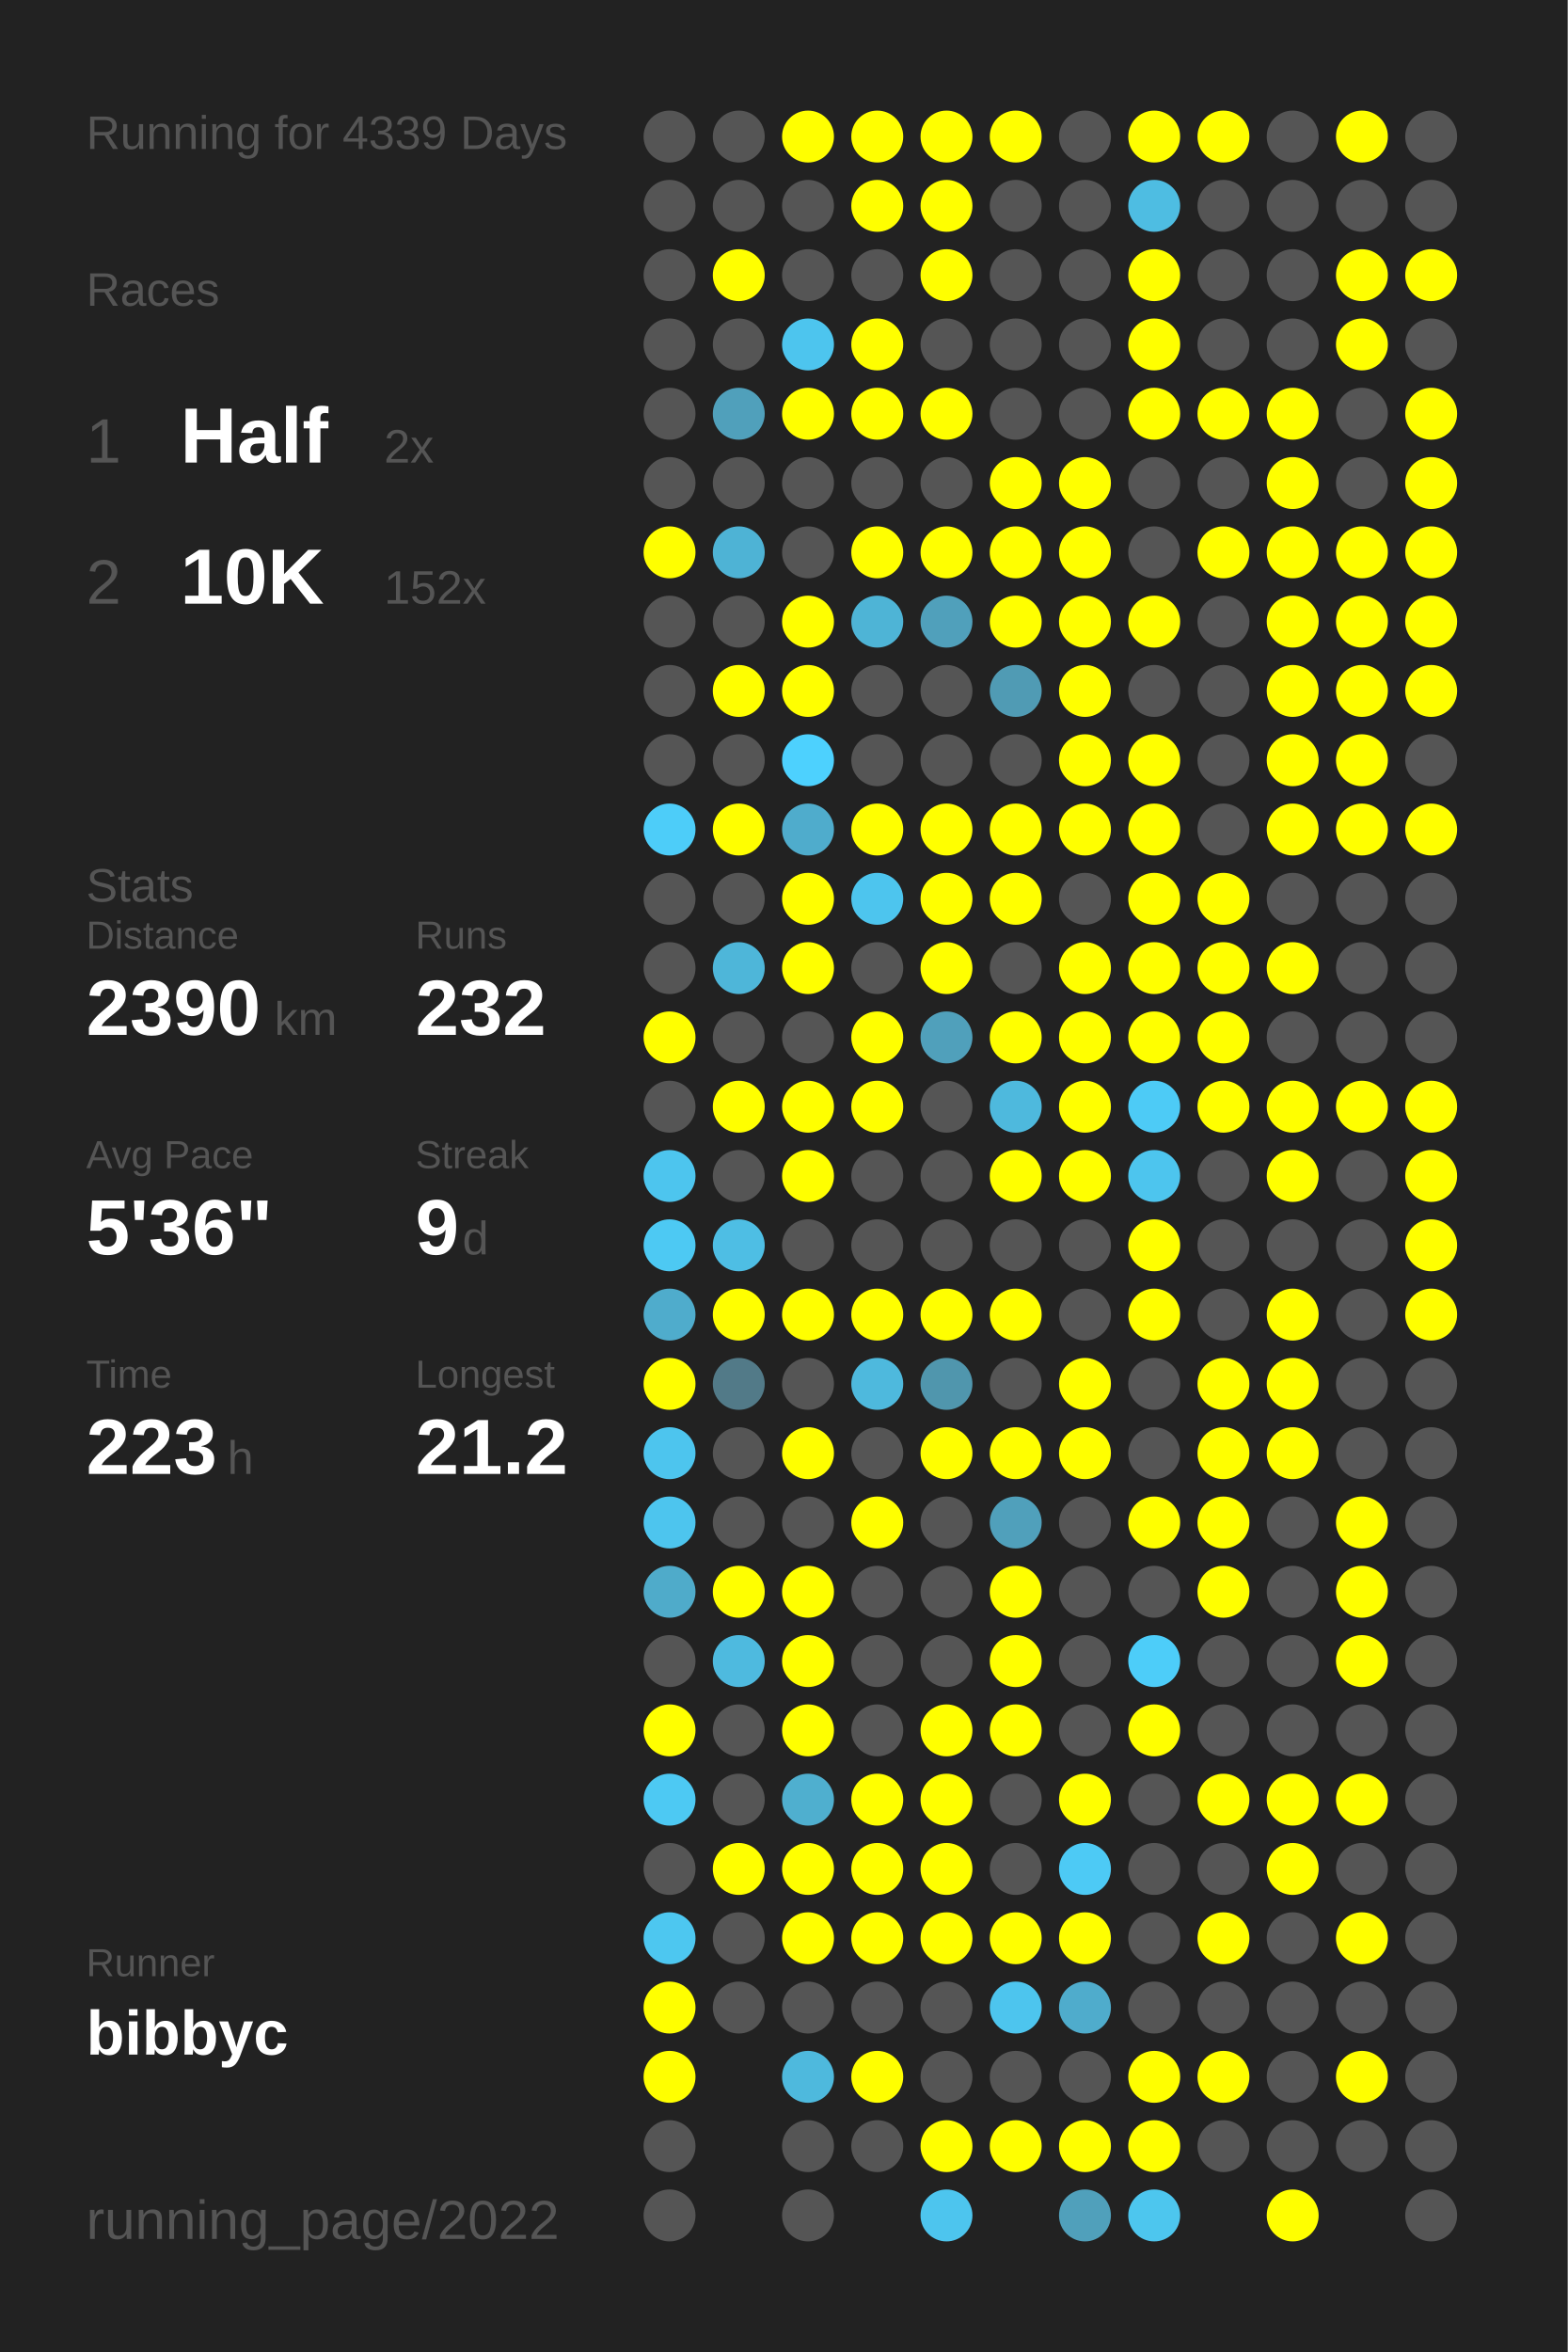
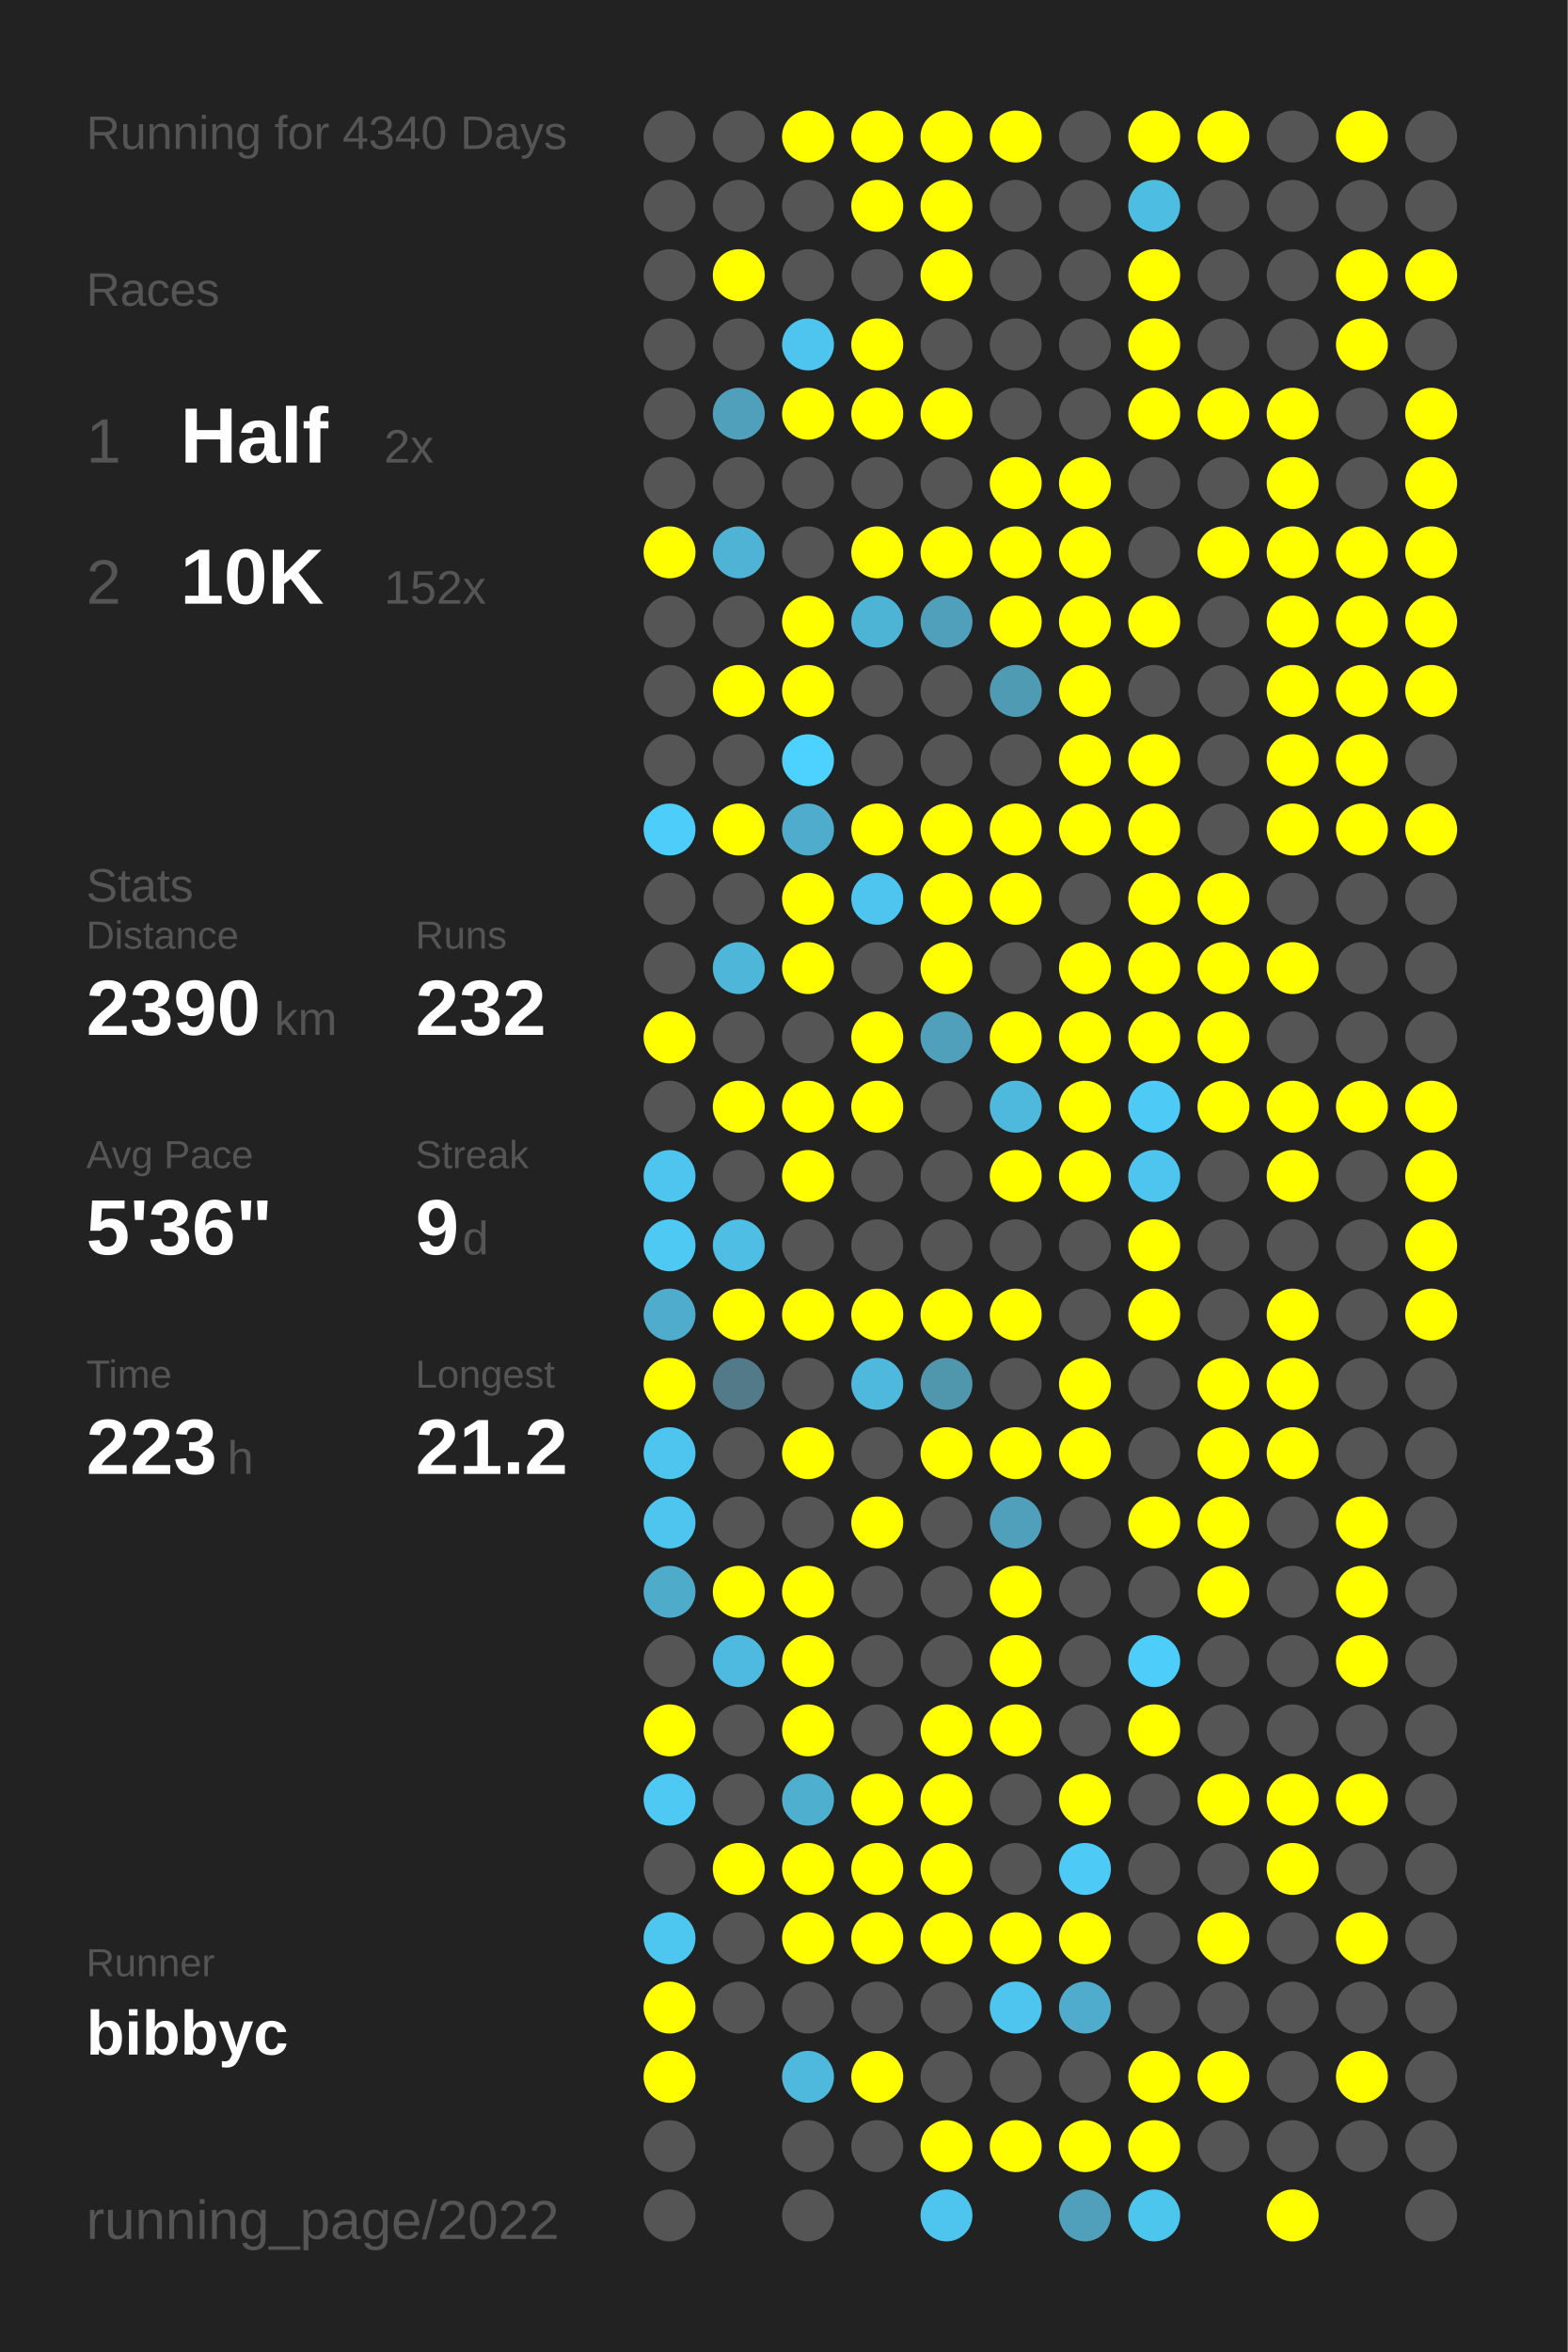
<svg xmlns="http://www.w3.org/2000/svg" baseProfile="full" height="300mm" version="1.1" viewBox="0,0,200,300" width="200mm">
  <defs />
  <rect fill="#222222" height="300" width="200" x="0" y="0" />
-   <text fill="#555555" style="font-size:6px; font-family:Arial;" x="11" y="19">Running for 4339 Days</text>
+   <text fill="#555555" style="font-size:6px; font-family:Arial;" x="11" y="19">Running for 4340 Days</text>
  <text fill="#555555" style="font-size:6px; font-family:Arial;" x="11" y="39">Races</text>
  <text fill="#555555" style="font-size:8px; font-family:Arial;" x="11" y="59">1</text>
  <text fill="#FFFFFF" style="font-size:10px; font-family:Arial; font-weight:bold;" x="23" y="59">Half</text>
  <text fill="#555555" style="font-size:6px; font-family:Arial;" x="49" y="59">2x</text>
  <text fill="#555555" style="font-size:8px; font-family:Arial;" x="11" y="77">2</text>
  <text fill="#FFFFFF" style="font-size:10px; font-family:Arial; font-weight:bold;" x="23" y="77">10K</text>
  <text fill="#555555" style="font-size:6px; font-family:Arial;" x="49" y="77">152x</text>
  <text fill="#555555" style="font-size:6px; font-family:Arial;" x="11" y="115">Stats</text>
  <text fill="#555555" style="font-size:5px; font-family:Arial;" x="11" y="121">Distance</text>
  <text fill="#FFFFFF" style="font-size:10px; font-family:Arial; font-weight:bold;" x="11" y="132">2390</text>
  <text fill="#555555" style="font-size:6px; font-family:Arial;" x="35" y="132">km</text>
  <text fill="#555555" style="font-size:5px; font-family:Arial;" x="53" y="121">Runs</text>
  <text fill="#FFFFFF" style="font-size:10px; font-family:Arial; font-weight:bold;" x="53" y="132">232</text>
  <text fill="#555555" style="font-size:5px; font-family:Arial;" x="11" y="149">Avg Pace</text>
  <text fill="#FFFFFF" style="font-size:10px; font-family:Arial; font-weight:bold;" x="11" y="160">5'36"</text>
  <text fill="#555555" style="font-size:5px; font-family:Arial;" x="53" y="149">Streak</text>
  <text fill="#FFFFFF" style="font-size:10px; font-family:Arial; font-weight:bold;" x="53" y="160">9</text>
  <text fill="#555555" style="font-size:6px; font-family:Arial;" x="59" y="160">d</text>
  <text fill="#555555" style="font-size:5px; font-family:Arial;" x="11" y="177">Time</text>
  <text fill="#FFFFFF" style="font-size:10px; font-family:Arial; font-weight:bold;" x="11" y="188">223</text>
  <text fill="#555555" style="font-size:6px; font-family:Arial;" x="29" y="188">h</text>
  <text fill="#555555" style="font-size:5px; font-family:Arial;" x="53" y="177">Longest</text>
  <text fill="#FFFFFF" style="font-size:10px; font-family:Arial; font-weight:bold;" x="53" y="188">21.2</text>
  <text fill="#555555" style="font-size:5px; font-family:Arial;" x="11" y="252.065">Runner</text>
  <text fill="#FFFFFF" style="font-size:8px; font-family:Arial; font-weight:bold;" x="11" y="262.065">bibbyc</text>
  <text fill="#555555" style="font-size:7px; font-family:Arial;" x="11" y="285.581">running_page/2022</text>
  <circle cx="85.417" cy="17.419" fill="#555555" r="3.312" />
  <circle cx="85.417" cy="26.258" fill="#555555" r="3.312" />
  <circle cx="85.417" cy="35.097" fill="#555555" r="3.312" />
  <circle cx="85.417" cy="43.935" fill="#555555" r="3.312" />
  <circle cx="85.417" cy="52.774" fill="#555555" r="3.312" />
  <circle cx="85.417" cy="61.613" fill="#555555" r="3.312" />
  <circle cx="85.417" cy="70.452" fill="#FFFF00" r="3.312" />
  <circle cx="85.417" cy="79.29" fill="#555555" r="3.312" />
  <circle cx="85.417" cy="88.129" fill="#555555" r="3.312" />
  <circle cx="85.417" cy="96.968" fill="#555555" r="3.312" />
  <circle cx="85.417" cy="105.806" fill="#4dcdf9" r="3.312" />
  <circle cx="85.417" cy="114.645" fill="#555555" r="3.312" />
  <circle cx="85.417" cy="123.484" fill="#555555" r="3.312" />
  <circle cx="85.417" cy="132.323" fill="#FFFF00" r="3.312" />
  <circle cx="85.417" cy="141.161" fill="#555555" r="3.312" />
  <circle cx="85.417" cy="150" fill="#4dc5ee" r="3.312" />
  <circle cx="85.417" cy="158.839" fill="#4dc9f3" r="3.312" />
  <circle cx="85.417" cy="167.677" fill="#4faccc" r="3.312" />
  <circle cx="85.417" cy="176.516" fill="#FFFF00" r="3.312" />
  <circle cx="85.417" cy="185.355" fill="#4dc5ee" r="3.312" />
  <circle cx="85.417" cy="194.194" fill="#4dc5ee" r="3.312" />
  <circle cx="85.417" cy="203.032" fill="#4fabca" r="3.312" />
  <circle cx="85.417" cy="211.871" fill="#555555" r="3.312" />
  <circle cx="85.417" cy="220.71" fill="#FFFF00" r="3.312" />
  <circle cx="85.417" cy="229.548" fill="#4dc9f3" r="3.312" />
  <circle cx="85.417" cy="238.387" fill="#555555" r="3.312" />
  <circle cx="85.417" cy="247.226" fill="#4dc7f0" r="3.312" />
  <circle cx="85.417" cy="256.065" fill="#FFFF00" r="3.312" />
  <circle cx="85.417" cy="264.903" fill="#FFFF00" r="3.312" />
  <circle cx="85.417" cy="273.742" fill="#555555" r="3.312" />
  <circle cx="85.417" cy="282.581" fill="#555555" r="3.312" />
  <circle cx="94.25" cy="17.419" fill="#555555" r="3.312" />
  <circle cx="94.25" cy="26.258" fill="#555555" r="3.312" />
  <circle cx="94.25" cy="35.097" fill="#FFFF00" r="3.312" />
  <circle cx="94.25" cy="43.935" fill="#555555" r="3.312" />
  <circle cx="94.25" cy="52.774" fill="#50a0bb" r="3.312" />
  <circle cx="94.25" cy="61.613" fill="#555555" r="3.312" />
  <circle cx="94.25" cy="70.452" fill="#4eb3d5" r="3.312" />
  <circle cx="94.25" cy="79.29" fill="#555555" r="3.312" />
  <circle cx="94.25" cy="88.129" fill="#FFFF00" r="3.312" />
  <circle cx="94.25" cy="96.968" fill="#555555" r="3.312" />
  <circle cx="94.25" cy="105.806" fill="#FFFF00" r="3.312" />
  <circle cx="94.25" cy="114.645" fill="#555555" r="3.312" />
  <circle cx="94.25" cy="123.484" fill="#4eb6d9" r="3.312" />
  <circle cx="94.25" cy="132.323" fill="#555555" r="3.312" />
  <circle cx="94.25" cy="141.161" fill="#FFFF00" r="3.312" />
  <circle cx="94.25" cy="150" fill="#555555" r="3.312" />
  <circle cx="94.25" cy="158.839" fill="#4ebee4" r="3.312" />
  <circle cx="94.25" cy="167.677" fill="#FFFF00" r="3.312" />
  <circle cx="94.25" cy="176.516" fill="#527a88" r="3.312" />
  <circle cx="94.25" cy="185.355" fill="#555555" r="3.312" />
  <circle cx="94.25" cy="194.194" fill="#555555" r="3.312" />
  <circle cx="94.25" cy="203.032" fill="#FFFF00" r="3.312" />
  <circle cx="94.25" cy="211.871" fill="#4ebadf" r="3.312" />
  <circle cx="94.25" cy="220.71" fill="#555555" r="3.312" />
  <circle cx="94.25" cy="229.548" fill="#555555" r="3.312" />
  <circle cx="94.25" cy="238.387" fill="#FFFF00" r="3.312" />
  <circle cx="94.25" cy="247.226" fill="#555555" r="3.312" />
  <circle cx="94.25" cy="256.065" fill="#555555" r="3.312" />
  <circle cx="103.083" cy="17.419" fill="#FFFF00" r="3.312" />
  <circle cx="103.083" cy="26.258" fill="#555555" r="3.312" />
  <circle cx="103.083" cy="35.097" fill="#555555" r="3.312" />
  <circle cx="103.083" cy="43.935" fill="#4dc5ee" r="3.312" />
  <circle cx="103.083" cy="52.774" fill="#FFFF00" r="3.312" />
  <circle cx="103.083" cy="61.613" fill="#555555" r="3.312" />
  <circle cx="103.083" cy="70.452" fill="#555555" r="3.312" />
  <circle cx="103.083" cy="79.29" fill="#FFFF00" r="3.312" />
  <circle cx="103.083" cy="88.129" fill="#FFFF00" r="3.312" />
  <circle cx="103.083" cy="96.968" fill="#4dd1fe" r="3.312" />
  <circle cx="103.083" cy="105.806" fill="#4faccc" r="3.312" />
  <circle cx="103.083" cy="114.645" fill="#FFFF00" r="3.312" />
  <circle cx="103.083" cy="123.484" fill="#FFFF00" r="3.312" />
  <circle cx="103.083" cy="132.323" fill="#555555" r="3.312" />
  <circle cx="103.083" cy="141.161" fill="#FFFF00" r="3.312" />
  <circle cx="103.083" cy="150" fill="#FFFF00" r="3.312" />
  <circle cx="103.083" cy="158.839" fill="#555555" r="3.312" />
  <circle cx="103.083" cy="167.677" fill="#FFFF00" r="3.312" />
  <circle cx="103.083" cy="176.516" fill="#555555" r="3.312" />
  <circle cx="103.083" cy="185.355" fill="#FFFF00" r="3.312" />
  <circle cx="103.083" cy="194.194" fill="#555555" r="3.312" />
  <circle cx="103.083" cy="203.032" fill="#FFFF00" r="3.312" />
  <circle cx="103.083" cy="211.871" fill="#FFFF00" r="3.312" />
  <circle cx="103.083" cy="220.71" fill="#FFFF00" r="3.312" />
  <circle cx="103.083" cy="229.548" fill="#4fafcf" r="3.312" />
  <circle cx="103.083" cy="238.387" fill="#FFFF00" r="3.312" />
  <circle cx="103.083" cy="247.226" fill="#FFFF00" r="3.312" />
  <circle cx="103.083" cy="256.065" fill="#555555" r="3.312" />
  <circle cx="103.083" cy="264.903" fill="#4eb9dd" r="3.312" />
  <circle cx="103.083" cy="273.742" fill="#555555" r="3.312" />
  <circle cx="103.083" cy="282.581" fill="#555555" r="3.312" />
  <circle cx="111.917" cy="17.419" fill="#FFFF00" r="3.312" />
  <circle cx="111.917" cy="26.258" fill="#FFFF00" r="3.312" />
  <circle cx="111.917" cy="35.097" fill="#555555" r="3.312" />
  <circle cx="111.917" cy="43.935" fill="#FFFF00" r="3.312" />
  <circle cx="111.917" cy="52.774" fill="#FFFF00" r="3.312" />
  <circle cx="111.917" cy="61.613" fill="#555555" r="3.312" />
  <circle cx="111.917" cy="70.452" fill="#FFFF00" r="3.312" />
  <circle cx="111.917" cy="79.29" fill="#4eb4d6" r="3.312" />
  <circle cx="111.917" cy="88.129" fill="#555555" r="3.312" />
  <circle cx="111.917" cy="96.968" fill="#555555" r="3.312" />
  <circle cx="111.917" cy="105.806" fill="#FFFF00" r="3.312" />
  <circle cx="111.917" cy="114.645" fill="#4dc5ee" r="3.312" />
  <circle cx="111.917" cy="123.484" fill="#555555" r="3.312" />
  <circle cx="111.917" cy="132.323" fill="#FFFF00" r="3.312" />
  <circle cx="111.917" cy="141.161" fill="#FFFF00" r="3.312" />
  <circle cx="111.917" cy="150" fill="#555555" r="3.312" />
  <circle cx="111.917" cy="158.839" fill="#555555" r="3.312" />
  <circle cx="111.917" cy="167.677" fill="#FFFF00" r="3.312" />
  <circle cx="111.917" cy="176.516" fill="#4eb9dd" r="3.312" />
  <circle cx="111.917" cy="185.355" fill="#555555" r="3.312" />
  <circle cx="111.917" cy="194.194" fill="#FFFF00" r="3.312" />
  <circle cx="111.917" cy="203.032" fill="#555555" r="3.312" />
  <circle cx="111.917" cy="211.871" fill="#555555" r="3.312" />
  <circle cx="111.917" cy="220.71" fill="#555555" r="3.312" />
  <circle cx="111.917" cy="229.548" fill="#FFFF00" r="3.312" />
  <circle cx="111.917" cy="238.387" fill="#FFFF00" r="3.312" />
  <circle cx="111.917" cy="247.226" fill="#FFFF00" r="3.312" />
  <circle cx="111.917" cy="256.065" fill="#555555" r="3.312" />
  <circle cx="111.917" cy="264.903" fill="#FFFF00" r="3.312" />
  <circle cx="111.917" cy="273.742" fill="#555555" r="3.312" />
  <circle cx="120.75" cy="17.419" fill="#FFFF00" r="3.312" />
  <circle cx="120.75" cy="26.258" fill="#FFFF00" r="3.312" />
  <circle cx="120.75" cy="35.097" fill="#FFFF00" r="3.312" />
  <circle cx="120.75" cy="43.935" fill="#555555" r="3.312" />
  <circle cx="120.75" cy="52.774" fill="#FFFF00" r="3.312" />
  <circle cx="120.75" cy="61.613" fill="#555555" r="3.312" />
  <circle cx="120.75" cy="70.452" fill="#FFFF00" r="3.312" />
  <circle cx="120.75" cy="79.29" fill="#50a0bb" r="3.312" />
  <circle cx="120.75" cy="88.129" fill="#555555" r="3.312" />
  <circle cx="120.75" cy="96.968" fill="#555555" r="3.312" />
  <circle cx="120.75" cy="105.806" fill="#FFFF00" r="3.312" />
  <circle cx="120.75" cy="114.645" fill="#FFFF00" r="3.312" />
  <circle cx="120.75" cy="123.484" fill="#FFFF00" r="3.312" />
  <circle cx="120.75" cy="132.323" fill="#50a0bb" r="3.312" />
  <circle cx="120.75" cy="141.161" fill="#555555" r="3.312" />
  <circle cx="120.75" cy="150" fill="#555555" r="3.312" />
  <circle cx="120.75" cy="158.839" fill="#555555" r="3.312" />
  <circle cx="120.75" cy="167.677" fill="#FFFF00" r="3.312" />
  <circle cx="120.75" cy="176.516" fill="#5096ad" r="3.312" />
  <circle cx="120.75" cy="185.355" fill="#FFFF00" r="3.312" />
  <circle cx="120.75" cy="194.194" fill="#555555" r="3.312" />
  <circle cx="120.75" cy="203.032" fill="#555555" r="3.312" />
  <circle cx="120.75" cy="211.871" fill="#555555" r="3.312" />
  <circle cx="120.75" cy="220.71" fill="#FFFF00" r="3.312" />
  <circle cx="120.75" cy="229.548" fill="#FFFF00" r="3.312" />
  <circle cx="120.75" cy="238.387" fill="#FFFF00" r="3.312" />
  <circle cx="120.75" cy="247.226" fill="#FFFF00" r="3.312" />
  <circle cx="120.75" cy="256.065" fill="#555555" r="3.312" />
  <circle cx="120.75" cy="264.903" fill="#555555" r="3.312" />
  <circle cx="120.75" cy="273.742" fill="#FFFF00" r="3.312" />
  <circle cx="120.75" cy="282.581" fill="#4dc5ee" r="3.312" />
  <circle cx="129.583" cy="17.419" fill="#FFFF00" r="3.312" />
  <circle cx="129.583" cy="26.258" fill="#555555" r="3.312" />
  <circle cx="129.583" cy="35.097" fill="#555555" r="3.312" />
  <circle cx="129.583" cy="43.935" fill="#555555" r="3.312" />
  <circle cx="129.583" cy="52.774" fill="#555555" r="3.312" />
  <circle cx="129.583" cy="61.613" fill="#FFFF00" r="3.312" />
  <circle cx="129.583" cy="70.452" fill="#FFFF00" r="3.312" />
  <circle cx="129.583" cy="79.29" fill="#FFFF00" r="3.312" />
  <circle cx="129.583" cy="88.129" fill="#509bb4" r="3.312" />
  <circle cx="129.583" cy="96.968" fill="#555555" r="3.312" />
  <circle cx="129.583" cy="105.806" fill="#FFFF00" r="3.312" />
  <circle cx="129.583" cy="114.645" fill="#FFFF00" r="3.312" />
  <circle cx="129.583" cy="123.484" fill="#555555" r="3.312" />
  <circle cx="129.583" cy="132.323" fill="#FFFF00" r="3.312" />
  <circle cx="129.583" cy="141.161" fill="#4eb9dd" r="3.312" />
  <circle cx="129.583" cy="150" fill="#FFFF00" r="3.312" />
  <circle cx="129.583" cy="158.839" fill="#555555" r="3.312" />
  <circle cx="129.583" cy="167.677" fill="#FFFF00" r="3.312" />
  <circle cx="129.583" cy="176.516" fill="#555555" r="3.312" />
  <circle cx="129.583" cy="185.355" fill="#FFFF00" r="3.312" />
  <circle cx="129.583" cy="194.194" fill="#50a0bb" r="3.312" />
  <circle cx="129.583" cy="203.032" fill="#FFFF00" r="3.312" />
  <circle cx="129.583" cy="211.871" fill="#FFFF00" r="3.312" />
  <circle cx="129.583" cy="220.71" fill="#FFFF00" r="3.312" />
  <circle cx="129.583" cy="229.548" fill="#555555" r="3.312" />
  <circle cx="129.583" cy="238.387" fill="#555555" r="3.312" />
  <circle cx="129.583" cy="247.226" fill="#FFFF00" r="3.312" />
  <circle cx="129.583" cy="256.065" fill="#4dc5ee" r="3.312" />
  <circle cx="129.583" cy="264.903" fill="#555555" r="3.312" />
  <circle cx="129.583" cy="273.742" fill="#FFFF00" r="3.312" />
  <circle cx="138.417" cy="17.419" fill="#555555" r="3.312" />
  <circle cx="138.417" cy="26.258" fill="#555555" r="3.312" />
  <circle cx="138.417" cy="35.097" fill="#555555" r="3.312" />
  <circle cx="138.417" cy="43.935" fill="#555555" r="3.312" />
  <circle cx="138.417" cy="52.774" fill="#555555" r="3.312" />
  <circle cx="138.417" cy="61.613" fill="#FFFF00" r="3.312" />
  <circle cx="138.417" cy="70.452" fill="#FFFF00" r="3.312" />
  <circle cx="138.417" cy="79.29" fill="#FFFF00" r="3.312" />
  <circle cx="138.417" cy="88.129" fill="#FFFF00" r="3.312" />
  <circle cx="138.417" cy="96.968" fill="#FFFF00" r="3.312" />
  <circle cx="138.417" cy="105.806" fill="#FFFF00" r="3.312" />
  <circle cx="138.417" cy="114.645" fill="#555555" r="3.312" />
  <circle cx="138.417" cy="123.484" fill="#FFFF00" r="3.312" />
  <circle cx="138.417" cy="132.323" fill="#FFFF00" r="3.312" />
  <circle cx="138.417" cy="141.161" fill="#FFFF00" r="3.312" />
  <circle cx="138.417" cy="150" fill="#FFFF00" r="3.312" />
  <circle cx="138.417" cy="158.839" fill="#555555" r="3.312" />
  <circle cx="138.417" cy="167.677" fill="#555555" r="3.312" />
  <circle cx="138.417" cy="176.516" fill="#FFFF00" r="3.312" />
  <circle cx="138.417" cy="185.355" fill="#FFFF00" r="3.312" />
  <circle cx="138.417" cy="194.194" fill="#555555" r="3.312" />
  <circle cx="138.417" cy="203.032" fill="#555555" r="3.312" />
  <circle cx="138.417" cy="211.871" fill="#555555" r="3.312" />
  <circle cx="138.417" cy="220.71" fill="#555555" r="3.312" />
  <circle cx="138.417" cy="229.548" fill="#FFFF00" r="3.312" />
  <circle cx="138.417" cy="238.387" fill="#4dcaf5" r="3.312" />
  <circle cx="138.417" cy="247.226" fill="#FFFF00" r="3.312" />
  <circle cx="138.417" cy="256.065" fill="#4faccc" r="3.312" />
  <circle cx="138.417" cy="264.903" fill="#555555" r="3.312" />
  <circle cx="138.417" cy="273.742" fill="#FFFF00" r="3.312" />
  <circle cx="138.417" cy="282.581" fill="#50a0bb" r="3.312" />
  <circle cx="147.25" cy="17.419" fill="#FFFF00" r="3.312" />
  <circle cx="147.25" cy="26.258" fill="#4ebde2" r="3.312" />
  <circle cx="147.25" cy="35.097" fill="#FFFF00" r="3.312" />
  <circle cx="147.25" cy="43.935" fill="#FFFF00" r="3.312" />
  <circle cx="147.25" cy="52.774" fill="#FFFF00" r="3.312" />
  <circle cx="147.25" cy="61.613" fill="#555555" r="3.312" />
  <circle cx="147.25" cy="70.452" fill="#555555" r="3.312" />
  <circle cx="147.25" cy="79.29" fill="#FFFF00" r="3.312" />
  <circle cx="147.25" cy="88.129" fill="#555555" r="3.312" />
  <circle cx="147.25" cy="96.968" fill="#FFFF00" r="3.312" />
  <circle cx="147.25" cy="105.806" fill="#FFFF00" r="3.312" />
  <circle cx="147.25" cy="114.645" fill="#FFFF00" r="3.312" />
  <circle cx="147.25" cy="123.484" fill="#FFFF00" r="3.312" />
  <circle cx="147.25" cy="132.323" fill="#FFFF00" r="3.312" />
  <circle cx="147.25" cy="141.161" fill="#4dcbf6" r="3.312" />
  <circle cx="147.25" cy="150" fill="#4dc5ee" r="3.312" />
  <circle cx="147.25" cy="158.839" fill="#FFFF00" r="3.312" />
  <circle cx="147.25" cy="167.677" fill="#FFFF00" r="3.312" />
  <circle cx="147.25" cy="176.516" fill="#555555" r="3.312" />
  <circle cx="147.25" cy="185.355" fill="#555555" r="3.312" />
  <circle cx="147.25" cy="194.194" fill="#FFFF00" r="3.312" />
  <circle cx="147.25" cy="203.032" fill="#555555" r="3.312" />
  <circle cx="147.25" cy="211.871" fill="#4dcdf9" r="3.312" />
  <circle cx="147.25" cy="220.71" fill="#FFFF00" r="3.312" />
  <circle cx="147.25" cy="229.548" fill="#555555" r="3.312" />
  <circle cx="147.25" cy="238.387" fill="#555555" r="3.312" />
  <circle cx="147.25" cy="247.226" fill="#555555" r="3.312" />
  <circle cx="147.25" cy="256.065" fill="#555555" r="3.312" />
  <circle cx="147.25" cy="264.903" fill="#FFFF00" r="3.312" />
  <circle cx="147.25" cy="273.742" fill="#FFFF00" r="3.312" />
  <circle cx="147.25" cy="282.581" fill="#4dc6ee" r="3.312" />
  <circle cx="156.083" cy="17.419" fill="#FFFF00" r="3.312" />
  <circle cx="156.083" cy="26.258" fill="#555555" r="3.312" />
  <circle cx="156.083" cy="35.097" fill="#555555" r="3.312" />
  <circle cx="156.083" cy="43.935" fill="#555555" r="3.312" />
  <circle cx="156.083" cy="52.774" fill="#FFFF00" r="3.312" />
  <circle cx="156.083" cy="61.613" fill="#555555" r="3.312" />
  <circle cx="156.083" cy="70.452" fill="#FFFF00" r="3.312" />
  <circle cx="156.083" cy="79.29" fill="#555555" r="3.312" />
  <circle cx="156.083" cy="88.129" fill="#555555" r="3.312" />
  <circle cx="156.083" cy="96.968" fill="#555555" r="3.312" />
  <circle cx="156.083" cy="105.806" fill="#555555" r="3.312" />
  <circle cx="156.083" cy="114.645" fill="#FFFF00" r="3.312" />
  <circle cx="156.083" cy="123.484" fill="#FFFF00" r="3.312" />
  <circle cx="156.083" cy="132.323" fill="#FFFF00" r="3.312" />
  <circle cx="156.083" cy="141.161" fill="#FFFF00" r="3.312" />
  <circle cx="156.083" cy="150" fill="#555555" r="3.312" />
  <circle cx="156.083" cy="158.839" fill="#555555" r="3.312" />
  <circle cx="156.083" cy="167.677" fill="#555555" r="3.312" />
  <circle cx="156.083" cy="176.516" fill="#FFFF00" r="3.312" />
  <circle cx="156.083" cy="185.355" fill="#FFFF00" r="3.312" />
  <circle cx="156.083" cy="194.194" fill="#FFFF00" r="3.312" />
  <circle cx="156.083" cy="203.032" fill="#FFFF00" r="3.312" />
  <circle cx="156.083" cy="211.871" fill="#555555" r="3.312" />
  <circle cx="156.083" cy="220.71" fill="#555555" r="3.312" />
  <circle cx="156.083" cy="229.548" fill="#FFFF00" r="3.312" />
  <circle cx="156.083" cy="238.387" fill="#555555" r="3.312" />
  <circle cx="156.083" cy="247.226" fill="#FFFF00" r="3.312" />
  <circle cx="156.083" cy="256.065" fill="#555555" r="3.312" />
  <circle cx="156.083" cy="264.903" fill="#FFFF00" r="3.312" />
  <circle cx="156.083" cy="273.742" fill="#555555" r="3.312" />
  <circle cx="164.917" cy="17.419" fill="#555555" r="3.312" />
  <circle cx="164.917" cy="26.258" fill="#555555" r="3.312" />
  <circle cx="164.917" cy="35.097" fill="#555555" r="3.312" />
  <circle cx="164.917" cy="43.935" fill="#555555" r="3.312" />
  <circle cx="164.917" cy="52.774" fill="#FFFF00" r="3.312" />
  <circle cx="164.917" cy="61.613" fill="#FFFF00" r="3.312" />
  <circle cx="164.917" cy="70.452" fill="#FFFF00" r="3.312" />
  <circle cx="164.917" cy="79.29" fill="#FFFF00" r="3.312" />
  <circle cx="164.917" cy="88.129" fill="#FFFF00" r="3.312" />
  <circle cx="164.917" cy="96.968" fill="#FFFF00" r="3.312" />
  <circle cx="164.917" cy="105.806" fill="#FFFF00" r="3.312" />
  <circle cx="164.917" cy="114.645" fill="#555555" r="3.312" />
  <circle cx="164.917" cy="123.484" fill="#FFFF00" r="3.312" />
  <circle cx="164.917" cy="132.323" fill="#555555" r="3.312" />
  <circle cx="164.917" cy="141.161" fill="#FFFF00" r="3.312" />
  <circle cx="164.917" cy="150" fill="#FFFF00" r="3.312" />
  <circle cx="164.917" cy="158.839" fill="#555555" r="3.312" />
  <circle cx="164.917" cy="167.677" fill="#FFFF00" r="3.312" />
  <circle cx="164.917" cy="176.516" fill="#FFFF00" r="3.312" />
  <circle cx="164.917" cy="185.355" fill="#FFFF00" r="3.312" />
  <circle cx="164.917" cy="194.194" fill="#555555" r="3.312" />
  <circle cx="164.917" cy="203.032" fill="#555555" r="3.312" />
  <circle cx="164.917" cy="211.871" fill="#555555" r="3.312" />
  <circle cx="164.917" cy="220.71" fill="#555555" r="3.312" />
  <circle cx="164.917" cy="229.548" fill="#FFFF00" r="3.312" />
  <circle cx="164.917" cy="238.387" fill="#FFFF00" r="3.312" />
  <circle cx="164.917" cy="247.226" fill="#555555" r="3.312" />
  <circle cx="164.917" cy="256.065" fill="#555555" r="3.312" />
  <circle cx="164.917" cy="264.903" fill="#555555" r="3.312" />
  <circle cx="164.917" cy="273.742" fill="#555555" r="3.312" />
  <circle cx="164.917" cy="282.581" fill="#FFFF00" r="3.312" />
  <circle cx="173.75" cy="17.419" fill="#FFFF00" r="3.312" />
  <circle cx="173.75" cy="26.258" fill="#555555" r="3.312" />
  <circle cx="173.75" cy="35.097" fill="#FFFF00" r="3.312" />
  <circle cx="173.75" cy="43.935" fill="#FFFF00" r="3.312" />
  <circle cx="173.75" cy="52.774" fill="#555555" r="3.312" />
  <circle cx="173.75" cy="61.613" fill="#555555" r="3.312" />
  <circle cx="173.75" cy="70.452" fill="#FFFF00" r="3.312" />
  <circle cx="173.75" cy="79.29" fill="#FFFF00" r="3.312" />
  <circle cx="173.75" cy="88.129" fill="#FFFF00" r="3.312" />
  <circle cx="173.75" cy="96.968" fill="#FFFF00" r="3.312" />
  <circle cx="173.75" cy="105.806" fill="#FFFF00" r="3.312" />
  <circle cx="173.75" cy="114.645" fill="#555555" r="3.312" />
  <circle cx="173.75" cy="123.484" fill="#555555" r="3.312" />
  <circle cx="173.75" cy="132.323" fill="#555555" r="3.312" />
  <circle cx="173.75" cy="141.161" fill="#FFFF00" r="3.312" />
  <circle cx="173.75" cy="150" fill="#555555" r="3.312" />
  <circle cx="173.75" cy="158.839" fill="#555555" r="3.312" />
  <circle cx="173.75" cy="167.677" fill="#555555" r="3.312" />
  <circle cx="173.75" cy="176.516" fill="#555555" r="3.312" />
  <circle cx="173.75" cy="185.355" fill="#555555" r="3.312" />
  <circle cx="173.75" cy="194.194" fill="#FFFF00" r="3.312" />
  <circle cx="173.75" cy="203.032" fill="#FFFF00" r="3.312" />
  <circle cx="173.75" cy="211.871" fill="#FFFF00" r="3.312" />
  <circle cx="173.75" cy="220.71" fill="#555555" r="3.312" />
  <circle cx="173.75" cy="229.548" fill="#FFFF00" r="3.312" />
  <circle cx="173.75" cy="238.387" fill="#555555" r="3.312" />
  <circle cx="173.75" cy="247.226" fill="#FFFF00" r="3.312" />
  <circle cx="173.75" cy="256.065" fill="#555555" r="3.312" />
  <circle cx="173.75" cy="264.903" fill="#FFFF00" r="3.312" />
  <circle cx="173.75" cy="273.742" fill="#555555" r="3.312" />
  <circle cx="182.583" cy="17.419" fill="#555555" r="3.312" />
  <circle cx="182.583" cy="26.258" fill="#555555" r="3.312" />
  <circle cx="182.583" cy="35.097" fill="#FFFF00" r="3.312" />
  <circle cx="182.583" cy="43.935" fill="#555555" r="3.312" />
  <circle cx="182.583" cy="52.774" fill="#FFFF00" r="3.312" />
  <circle cx="182.583" cy="61.613" fill="#FFFF00" r="3.312" />
  <circle cx="182.583" cy="70.452" fill="#FFFF00" r="3.312" />
  <circle cx="182.583" cy="79.29" fill="#FFFF00" r="3.312" />
  <circle cx="182.583" cy="88.129" fill="#FFFF00" r="3.312" />
  <circle cx="182.583" cy="96.968" fill="#555555" r="3.312" />
  <circle cx="182.583" cy="105.806" fill="#FFFF00" r="3.312" />
  <circle cx="182.583" cy="114.645" fill="#555555" r="3.312" />
  <circle cx="182.583" cy="123.484" fill="#555555" r="3.312" />
  <circle cx="182.583" cy="132.323" fill="#555555" r="3.312" />
  <circle cx="182.583" cy="141.161" fill="#FFFF00" r="3.312" />
  <circle cx="182.583" cy="150" fill="#FFFF00" r="3.312" />
  <circle cx="182.583" cy="158.839" fill="#FFFF00" r="3.312" />
  <circle cx="182.583" cy="167.677" fill="#FFFF00" r="3.312" />
  <circle cx="182.583" cy="176.516" fill="#555555" r="3.312" />
  <circle cx="182.583" cy="185.355" fill="#555555" r="3.312" />
  <circle cx="182.583" cy="194.194" fill="#555555" r="3.312" />
  <circle cx="182.583" cy="203.032" fill="#555555" r="3.312" />
  <circle cx="182.583" cy="211.871" fill="#555555" r="3.312" />
  <circle cx="182.583" cy="220.71" fill="#555555" r="3.312" />
  <circle cx="182.583" cy="229.548" fill="#555555" r="3.312" />
  <circle cx="182.583" cy="238.387" fill="#555555" r="3.312" />
  <circle cx="182.583" cy="247.226" fill="#555555" r="3.312" />
  <circle cx="182.583" cy="256.065" fill="#555555" r="3.312" />
  <circle cx="182.583" cy="264.903" fill="#555555" r="3.312" />
  <circle cx="182.583" cy="273.742" fill="#555555" r="3.312" />
  <circle cx="182.583" cy="282.581" fill="#555555" r="3.312" />
</svg>
